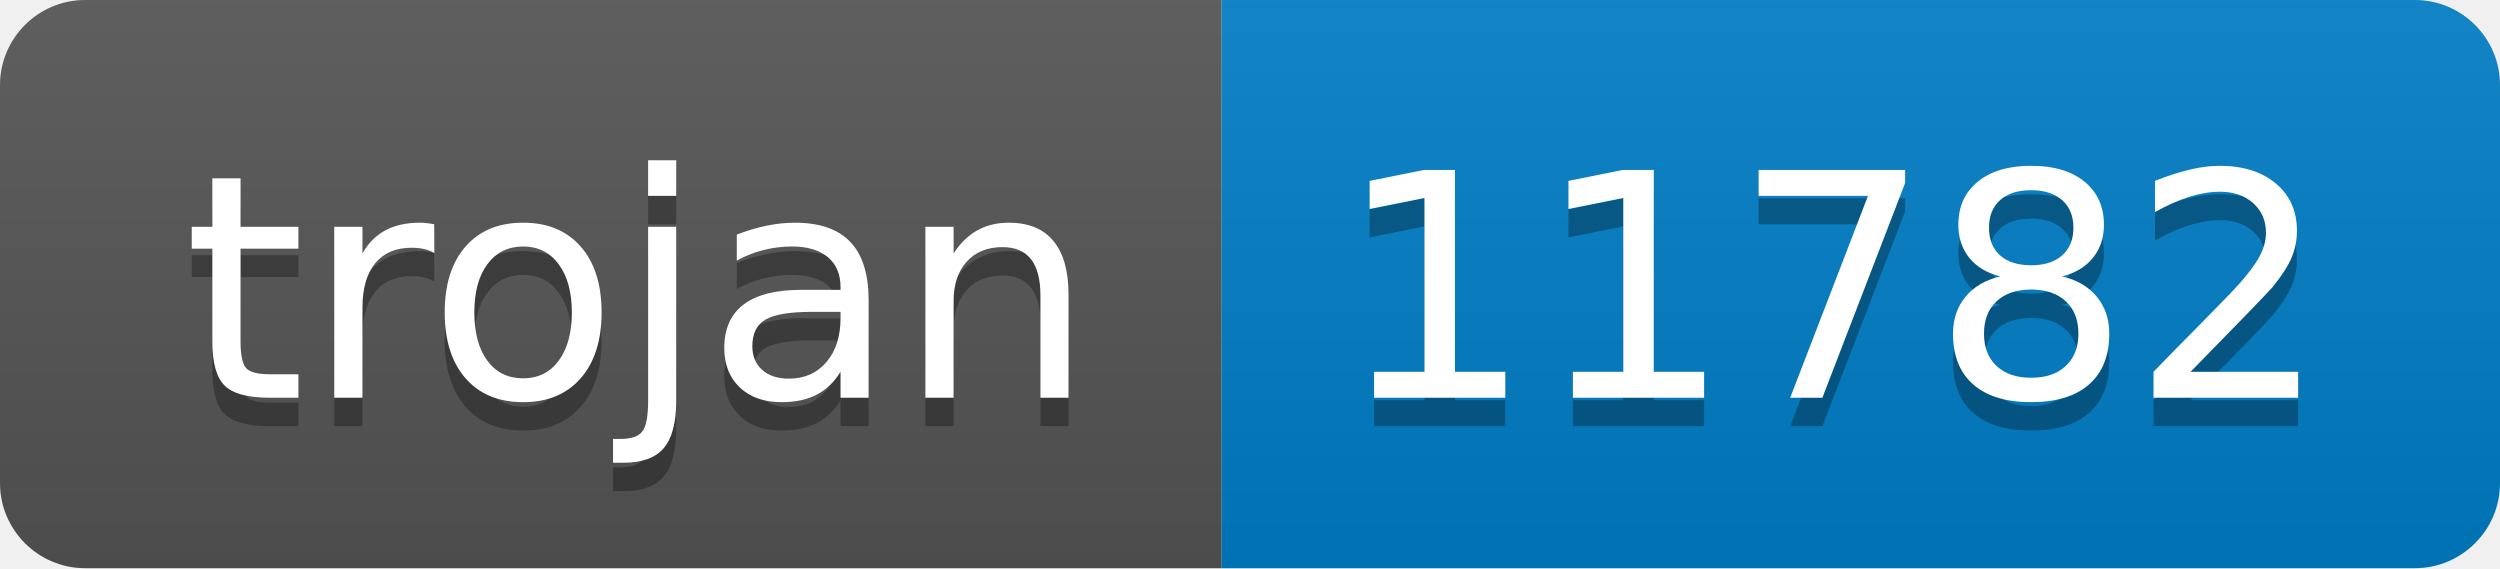
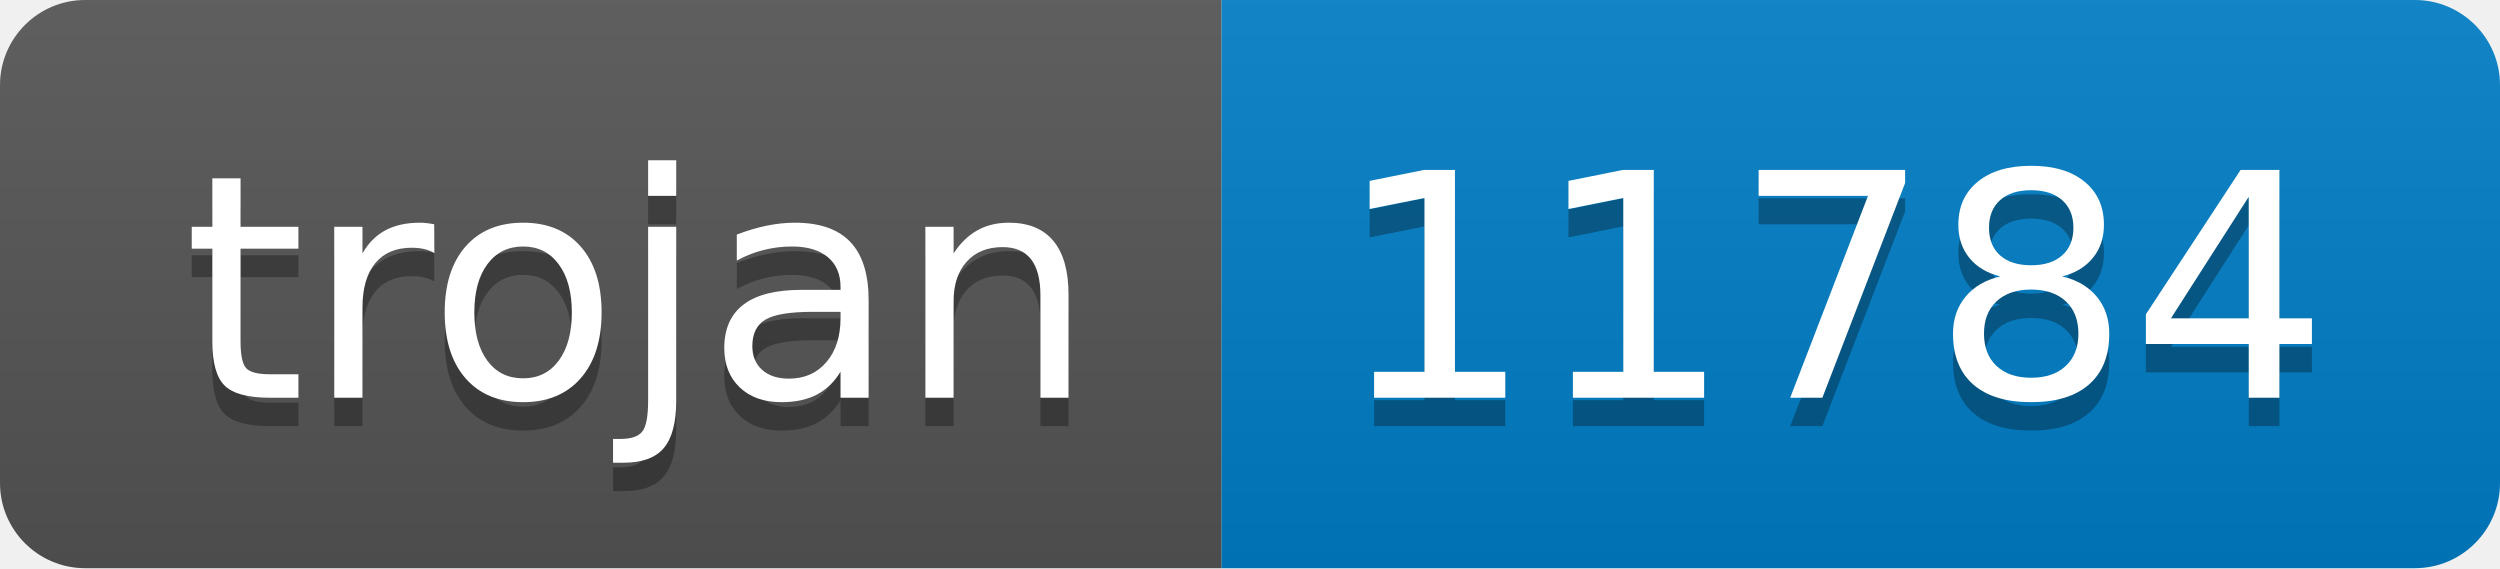
- <svg xmlns="http://www.w3.org/2000/svg" width="88" height="20" role="img" aria-label="trojan: 11782">
+ <svg xmlns="http://www.w3.org/2000/svg" width="88" height="20" role="img" aria-label="trojan: 11784">
  <linearGradient id="s" x2="0" y2="100%">
    <stop offset="0" stop-color="#bbb" stop-opacity=".1" />
    <stop offset="1" stop-opacity=".1" />
  </linearGradient>
  <clipPath id="r">
    <rect width="88" height="20" rx="3" fill="#fff" />
  </clipPath>
  <g clip-path="url(#r)">
    <rect width="43" height="20" fill="#555" />
    <rect x="43" width="45" height="20" fill="#007ec6" />
    <rect width="88" height="20" fill="url(#s)" />
  </g>
  <g fill="#fff" text-anchor="middle" font-family="Verdana,Geneva,DejaVu Sans,sans-serif" text-rendering="geometricPrecision" font-size="110">
    <text aria-hidden="true" x="225" y="150" fill="#010101" fill-opacity=".3" transform="scale(.1)" textLength="330">trojan</text>
    <text x="225" y="140" transform="scale(.1)" fill="#fff" textLength="330">trojan</text>
-     <text aria-hidden="true" x="645" y="150" fill="#010101" fill-opacity=".3" transform="scale(.1)" textLength="350">11782</text>
-     <text x="645" y="140" transform="scale(.1)" fill="#fff" textLength="350">11782</text>
+     <text aria-hidden="true" x="645" y="150" fill="#010101" fill-opacity=".3" transform="scale(.1)" textLength="350">11784</text>
+     <text x="645" y="140" transform="scale(.1)" fill="#fff" textLength="350">11784</text>
  </g>
</svg>
